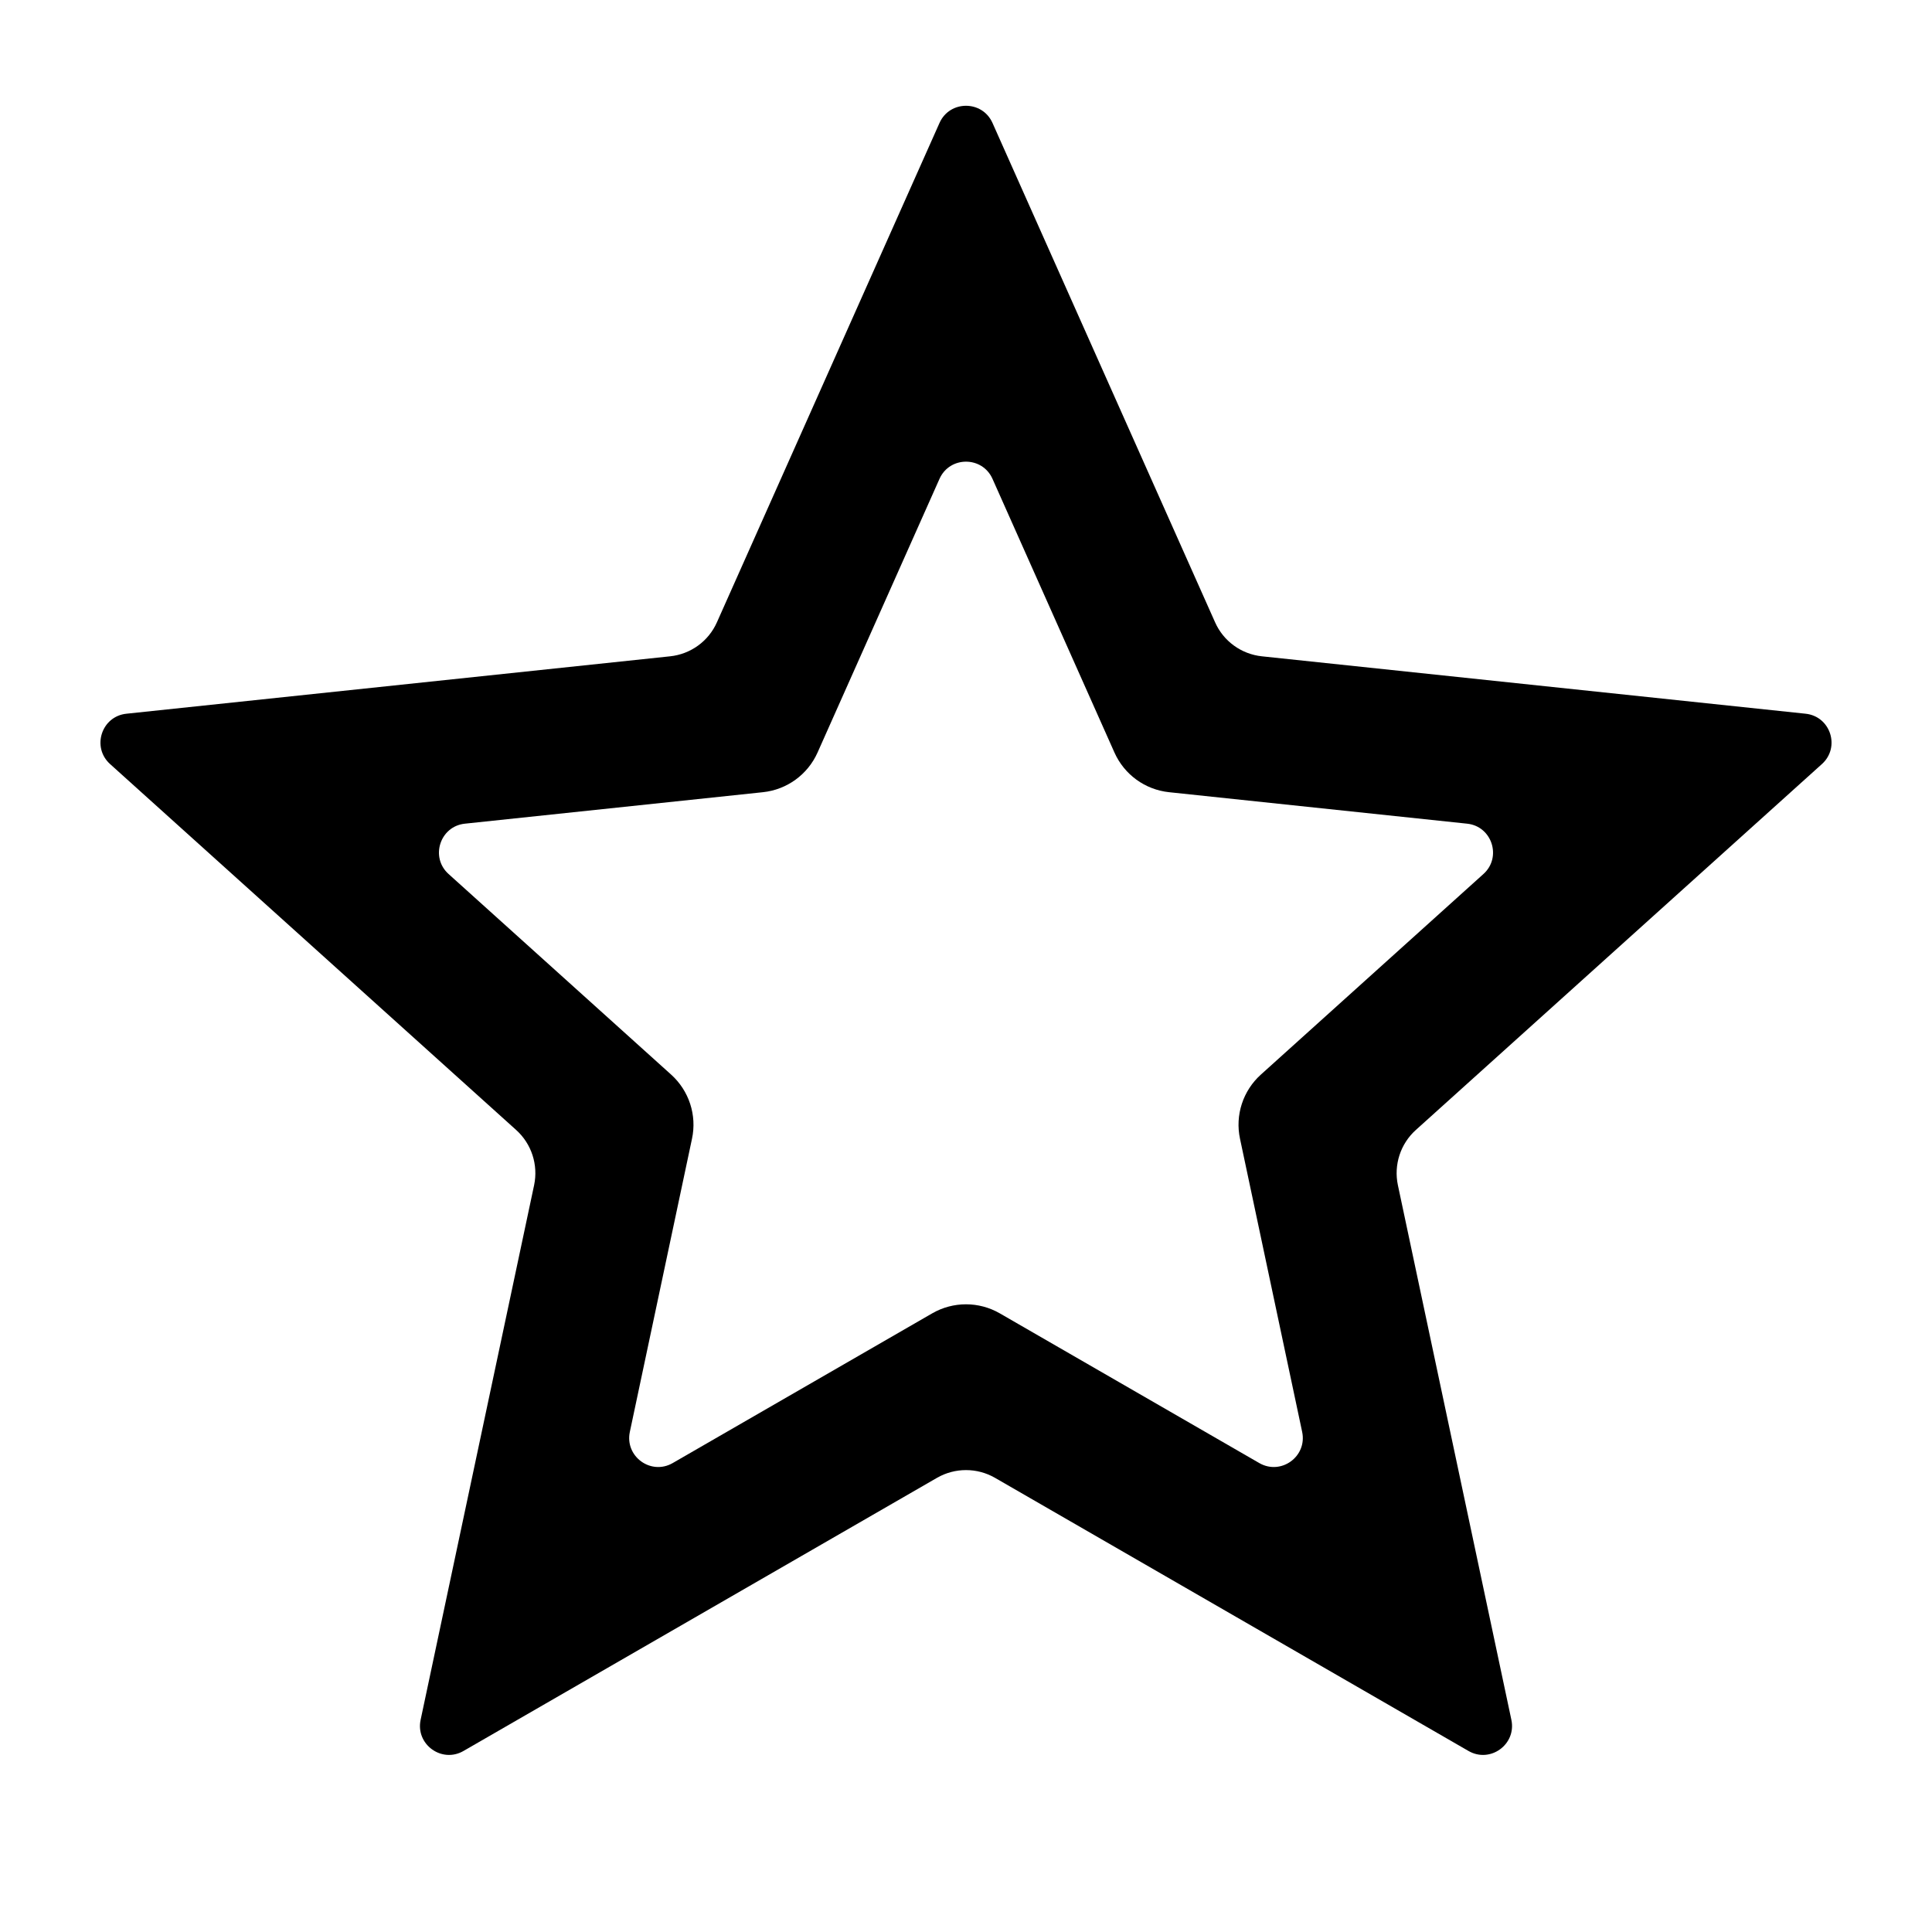
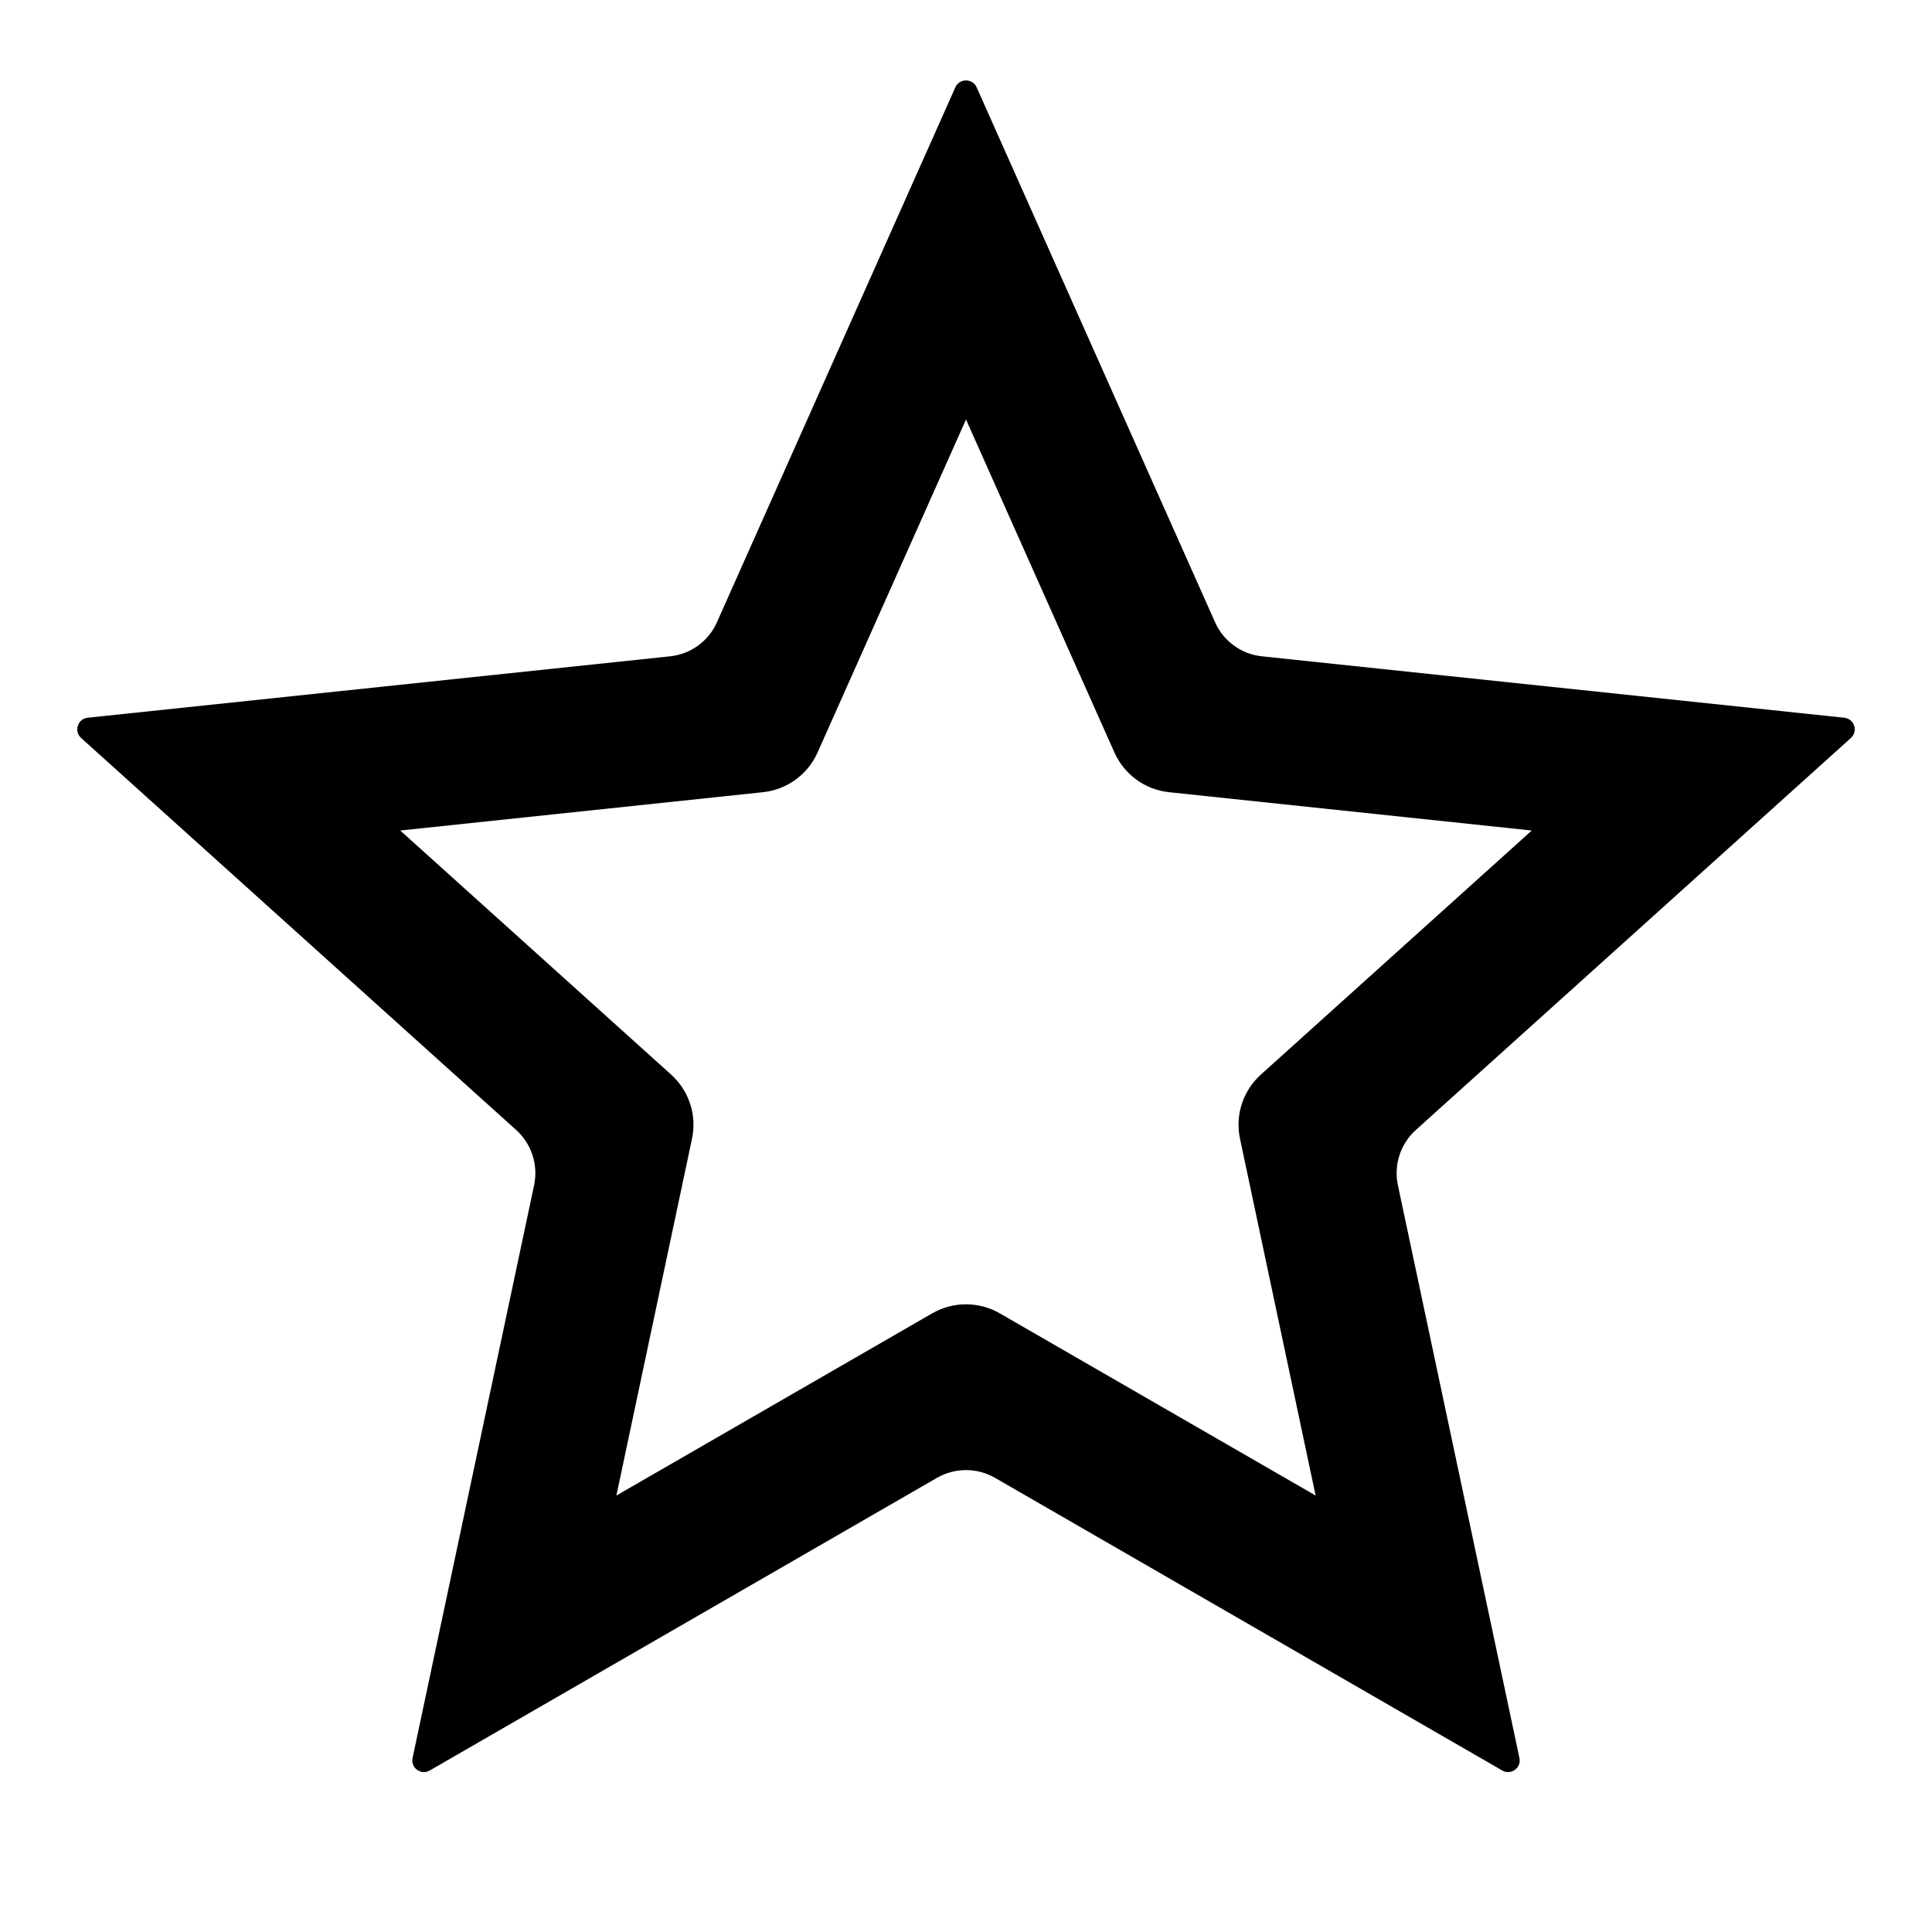
<svg xmlns="http://www.w3.org/2000/svg" width="20" height="20" viewBox="0 0 24 24">
-   <path fill="currentColor" d="M12.329 1.527L15.094 7.73C15.198 7.965 15.42 8.126 15.676 8.153L22.429 8.866C22.739 8.898 22.864 9.282 22.633 9.491L17.588 14.037C17.397 14.209 17.312 14.47 17.365 14.722L18.775 21.365C18.839 21.67 18.512 21.907 18.242 21.751L12.36 18.358C12.137 18.23 11.863 18.23 11.64 18.358L5.758 21.751C5.488 21.907 5.161 21.67 5.225 21.365L6.635 14.722C6.688 14.47 6.603 14.209 6.412 14.037L1.367 9.491C1.136 9.282 1.261 8.898 1.571 8.866L8.324 8.153C8.58 8.126 8.802 7.965 8.906 7.73L11.671 1.527C11.798 1.243 12.202 1.243 12.329 1.527ZM9.477 9.841L5.775 10.232C5.466 10.264 5.341 10.649 5.572 10.857L8.337 13.349C8.56 13.55 8.659 13.854 8.596 14.147L7.824 17.788C7.76 18.093 8.086 18.33 8.356 18.175L11.58 16.315C11.84 16.165 12.16 16.165 12.42 16.315L15.644 18.175C15.914 18.33 16.24 18.093 16.176 17.788L15.404 14.147C15.341 13.854 15.44 13.55 15.663 13.349L18.428 10.857C18.659 10.649 18.534 10.264 18.225 10.232L14.523 9.841C14.225 9.81 13.966 9.622 13.844 9.348L12.329 5.948C12.202 5.664 11.798 5.664 11.671 5.948L10.156 9.348C10.034 9.622 9.775 9.81 9.477 9.841Z" />
+   <path fill="currentColor" d="M12.132 1.084L15.094 7.73C15.198 7.965 15.42 8.126 15.676 8.153L22.911 8.916C23.035 8.93 23.085 9.083 22.993 9.167L17.588 14.037C17.397 14.209 17.312 14.47 17.365 14.722L18.875 21.839C18.901 21.961 18.77 22.056 18.662 21.994L12.36 18.358C12.137 18.23 11.863 18.23 11.64 18.358L5.338 21.994C5.23 22.056 5.099 21.961 5.125 21.839L6.635 14.722C6.688 14.47 6.603 14.209 6.412 14.037L1.007 9.167C0.915 9.083 0.965 8.93 1.089 8.916L8.324 8.153C8.58 8.126 8.802 7.965 8.906 7.73L11.868 1.084C11.919 0.971 12.081 0.971 12.132 1.084ZM9.477 9.841L4.972 10.317L8.337 13.349C8.56 13.55 8.659 13.854 8.596 14.147L7.657 18.578L11.58 16.315C11.84 16.165 12.16 16.165 12.42 16.315L16.343 18.578L15.404 14.147C15.341 13.854 15.44 13.55 15.663 13.349L19.028 10.317L14.523 9.841C14.225 9.81 13.966 9.622 13.844 9.348L12 5.211L10.156 9.348C10.034 9.622 9.775 9.81 9.477 9.841Z" />
</svg>
